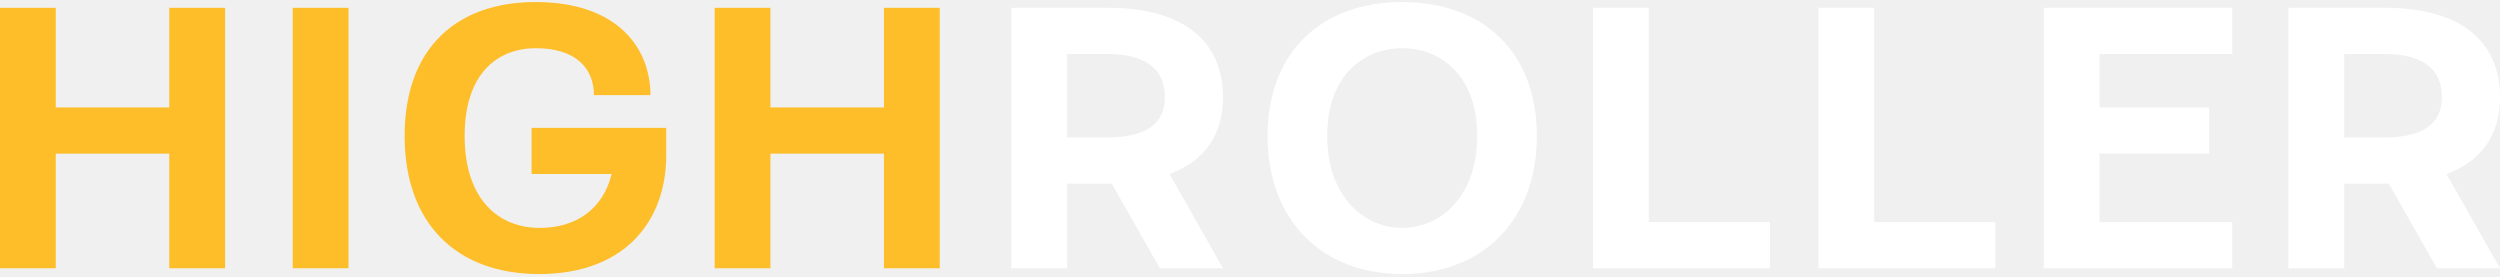
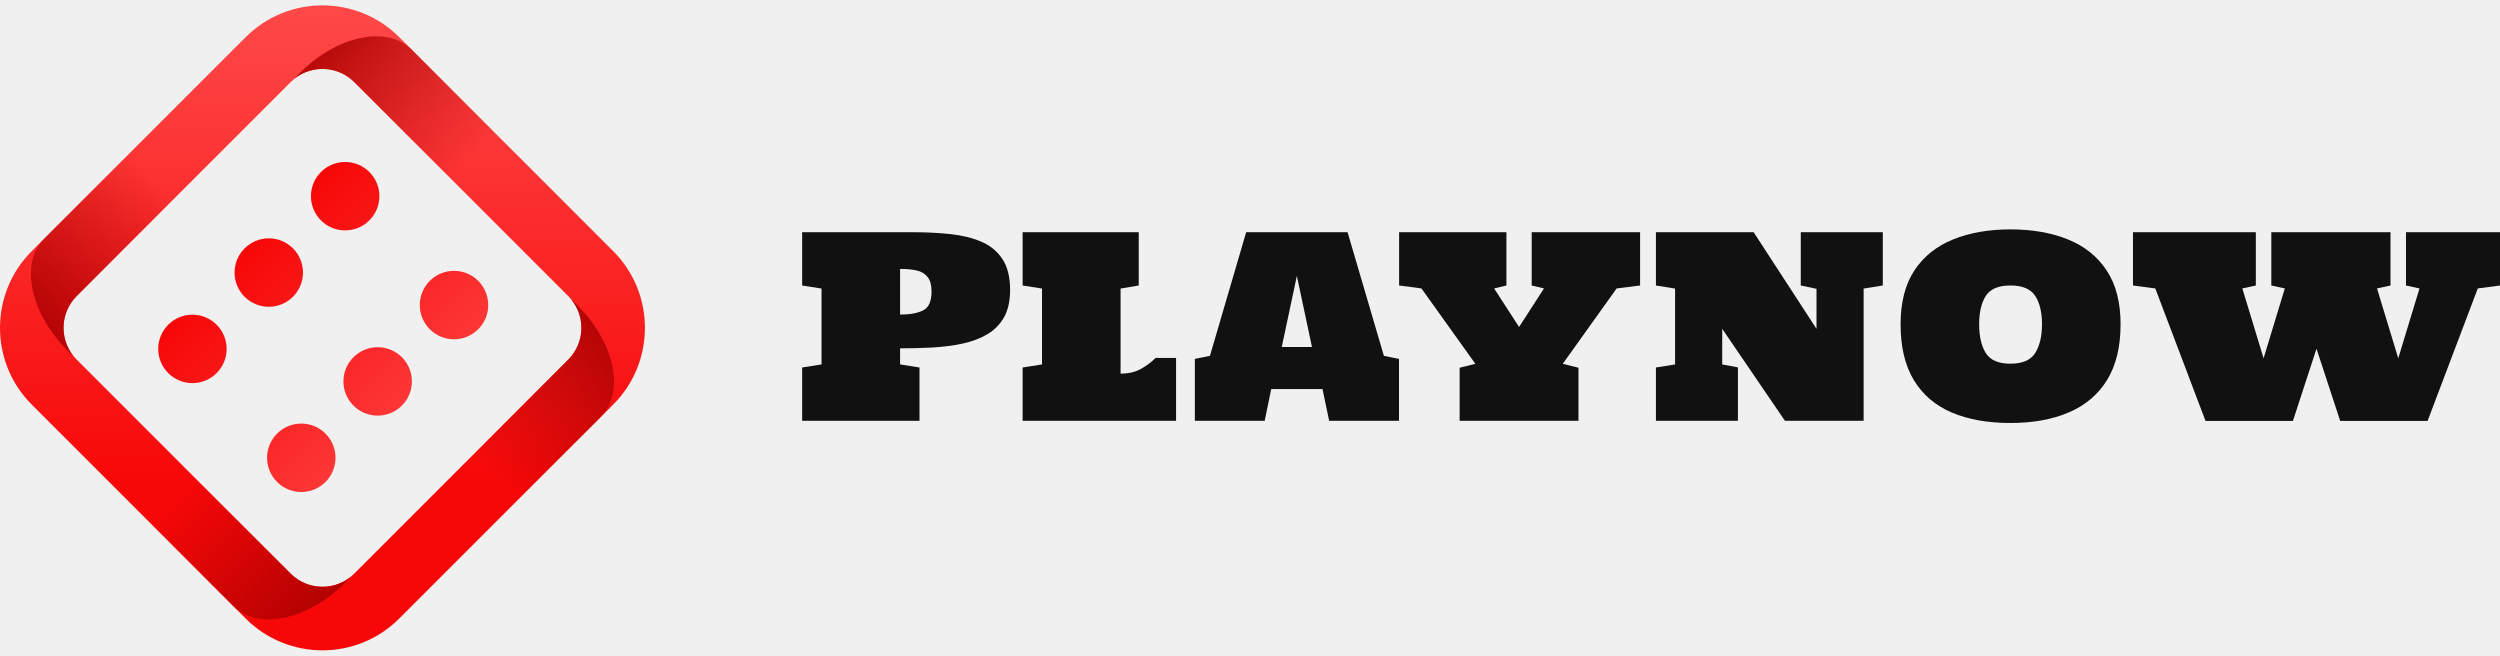
- <svg xmlns="http://www.w3.org/2000/svg" width="163" height="18" viewBox="0 0 163 18" fill="none">
-   <path d="M69.579 8.963H72.188C74.42 8.963 75.95 8.26 75.95 6.354C75.95 4.297 74.42 3.519 72.188 3.519H69.579V8.963ZM65.941 17.492V0.509H72.213C77.154 0.509 79.738 2.666 79.738 6.354C79.738 8.762 78.559 10.493 76.251 11.346L79.738 17.492H75.624L72.489 11.973H69.579V17.492H65.941Z" fill="white" />
-   <path d="M86.532 8.862C86.532 12.776 88.89 14.858 91.424 14.858C93.957 14.858 96.315 12.776 96.315 8.862C96.315 4.949 93.957 3.143 91.424 3.143C88.89 3.143 86.532 4.949 86.532 8.862ZM82.644 8.862C82.644 3.394 86.156 0.133 91.424 0.133C96.692 0.133 100.203 3.394 100.203 8.862C100.203 14.331 96.692 17.868 91.424 17.868C86.156 17.868 82.644 14.331 82.644 8.862Z" fill="white" />
-   <path d="M103.862 17.492V0.509H107.499V14.481H115.401V17.492H103.862Z" fill="white" />
-   <path d="M118.558 17.492V0.509H122.195V14.481H130.097V17.492H118.558Z" fill="white" />
-   <path d="M133.254 17.492V0.509H145.545V3.519H136.891V7.006H144.04V10.016H136.891V14.481H145.545V17.492H133.254Z" fill="white" />
-   <path d="M152.841 8.963H155.45C157.682 8.963 159.212 8.26 159.212 6.354C159.212 4.297 157.682 3.519 155.45 3.519H152.841V8.963ZM149.204 17.492V0.509H155.475C160.417 0.509 163 2.666 163 6.354C163 8.762 161.821 10.493 159.513 11.346L163 17.492H158.886L155.751 11.973H152.841V17.492H149.204Z" fill="white" />
-   <path d="M0 17.492V0.509H3.637V7.006H11.037V0.509H14.675V17.492H11.037V10.016H3.637V17.492H0Z" fill="#FEBE2A" />
-   <path d="M19.086 17.492V0.509H22.723V17.492H19.086Z" fill="#FEBE2A" />
-   <path d="M26.381 8.862C26.381 3.143 29.768 0.133 34.91 0.133C40.304 0.133 42.411 3.168 42.411 6.203H38.723C38.723 4.498 37.594 3.143 34.935 3.143C32.527 3.143 30.295 4.698 30.295 8.862C30.295 13.027 32.527 14.858 35.186 14.858C37.594 14.858 39.325 13.604 39.877 11.346H34.66V8.336H43.439V10.092C43.439 14.607 40.554 17.868 35.161 17.868C29.768 17.868 26.381 14.582 26.381 8.862Z" fill="#FEBE2A" />
-   <path d="M46.596 17.492V0.509H50.233V7.006H57.633V0.509H61.271V17.492H57.633V10.016H50.233V17.492H46.596Z" fill="#FEBE2A" />
+ <svg xmlns="http://www.w3.org/2000/svg" width="122" height="32" viewBox="0 0 122 32" fill="none">
+   <path d="M39.145 20.534V17.934L40.091 17.784V14.082L39.145 13.932V11.332H44.542C45.185 11.332 45.792 11.362 46.363 11.422C46.938 11.482 47.446 11.606 47.885 11.793C48.324 11.981 48.668 12.263 48.915 12.638C49.167 13.014 49.293 13.519 49.293 14.154C49.293 14.685 49.195 15.126 48.999 15.478C48.803 15.825 48.532 16.103 48.184 16.31C47.841 16.514 47.441 16.666 46.986 16.766C46.535 16.861 46.048 16.925 45.525 16.957C45.001 16.985 44.468 16.999 43.925 16.999V17.784L44.872 17.934V20.534H39.145ZM43.925 15.352C44.4 15.352 44.774 15.284 45.045 15.148C45.321 15.012 45.459 14.705 45.459 14.226C45.459 13.91 45.395 13.675 45.267 13.519C45.143 13.359 44.967 13.253 44.74 13.201C44.512 13.149 44.241 13.123 43.925 13.123V15.352Z" fill="#111111" />
+   <path d="M49.904 20.534V17.934L50.85 17.784V14.082L49.904 13.932V11.332H55.571V13.932L54.684 14.082V18.233C55.072 18.233 55.405 18.155 55.685 18C55.964 17.84 56.2 17.662 56.392 17.466H57.392V20.534H49.904Z" fill="#111111" />
+   <path d="M58.309 20.534V17.514L59.045 17.365L60.813 11.332H65.761L67.534 17.365L68.271 17.514V20.534H64.862L64.539 18.988H62.035L61.717 20.534H58.309ZM62.55 16.933H64.024L63.287 13.465L62.55 16.933Z" fill="#111111" />
+   <path d="M71.23 20.534V17.946L71.997 17.754L69.367 14.076L68.277 13.932V11.332H73.513V13.932L72.914 14.076L74.13 15.957L75.346 14.076L74.747 13.932V11.332H80.037V13.932L78.892 14.076L76.262 17.754L77.029 17.946V20.534H71.23Z" fill="#111111" />
+   <path d="M80.809 20.534V17.934L81.744 17.784V14.082L80.809 13.932V11.332H85.578L88.645 16.047V14.094L87.878 13.932V11.332H91.88V13.932L90.945 14.082V20.534H87.105L84.044 16.047V17.784L84.811 17.928V20.534H80.809Z" fill="#111111" />
+   <path d="M98.11 20.642C97.004 20.642 96.049 20.472 95.247 20.132C94.444 19.789 93.827 19.262 93.396 18.551C92.964 17.84 92.749 16.931 92.749 15.825C92.749 14.759 92.972 13.884 93.419 13.201C93.871 12.518 94.5 12.013 95.307 11.686C96.113 11.358 97.048 11.194 98.11 11.194C99.177 11.194 100.113 11.358 100.92 11.686C101.727 12.013 102.356 12.518 102.807 13.201C103.258 13.884 103.484 14.759 103.484 15.825C103.484 16.923 103.264 17.83 102.825 18.545C102.386 19.256 101.762 19.783 100.956 20.126C100.153 20.47 99.204 20.642 98.11 20.642ZM98.11 17.748C98.701 17.748 99.105 17.572 99.32 17.221C99.54 16.869 99.65 16.404 99.65 15.825C99.65 15.242 99.54 14.781 99.32 14.441C99.101 14.102 98.697 13.932 98.11 13.932C97.523 13.932 97.122 14.102 96.906 14.441C96.69 14.781 96.583 15.242 96.583 15.825C96.583 16.404 96.688 16.869 96.9 17.221C97.116 17.572 97.519 17.748 98.11 17.748Z" fill="#111111" />
+   <path d="M107.629 20.54L105.179 14.076L104.089 13.932V11.332H110.085V13.932L109.426 14.076L110.463 17.485L111.499 14.076L110.84 13.932V11.332H116.657V13.932L115.998 14.076L117.035 17.485L118.071 14.076L117.412 13.932V11.332H122.001V13.932L120.916 14.076L118.466 20.54H114.201L113.045 17.017L111.895 20.54H107.629Z" fill="#111111" />
+   <g clip-path="url(#clip0_8437_93363)">
+     <path d="M29.924 12.256L19.479 1.81C17.415 -0.253 14.057 -0.253 11.993 1.81L1.548 12.256C-0.516 14.32 -0.516 17.678 1.548 19.742L11.993 30.188C14.058 32.252 17.416 32.252 19.479 30.188L29.925 19.742C31.988 17.678 31.988 14.32 29.925 12.256H29.924ZM17.285 27.994C16.431 28.848 15.041 28.848 14.186 27.994L3.741 17.548C3.687 17.493 3.636 17.436 3.587 17.378C2.891 16.518 2.942 15.25 3.742 14.45L14.187 4.004C15.041 3.15 16.432 3.15 17.285 4.004L27.731 14.45C28.585 15.304 28.585 16.694 27.731 17.548L17.285 27.994Z" fill="url(#paint0_linear_8437_93363)" />
+     <path style="mix-blend-mode:multiply" d="M3.741 14.45L4.343 13.848L6.371 11.82L10.204 7.987L8.011 5.794L2.149 11.655C0.961 12.842 1.471 15.279 3.287 17.095C3.385 17.193 3.485 17.287 3.587 17.378C2.89 16.518 2.941 15.249 3.741 14.45V14.45Z" fill="url(#paint1_linear_8437_93363)" />
+     <path style="mix-blend-mode:multiply" d="M27.73 17.549L27.129 18.151L25.101 20.179L21.268 24.012L23.461 26.205L29.322 20.344C30.51 19.156 30 16.72 28.184 14.904C28.086 14.806 27.987 14.711 27.884 14.621C28.581 15.481 28.53 16.749 27.73 17.549H27.73Z" fill="url(#paint2_linear_8437_93363)" />
+     <path style="mix-blend-mode:multiply" d="M17.285 4.005L17.887 4.607L19.915 6.635L23.748 10.468L25.942 8.275L20.081 2.414C18.892 1.226 16.456 1.735 14.64 3.552C14.542 3.65 14.448 3.749 14.357 3.851C15.217 3.155 16.485 3.206 17.285 4.006V4.005Z" fill="url(#paint3_linear_8437_93363)" />
+     <path style="mix-blend-mode:multiply" d="M14.187 27.994L13.586 27.392L11.558 25.364L7.725 21.531L5.531 23.725L11.392 29.586C12.58 30.774 15.016 30.264 16.833 28.448C16.931 28.35 17.025 28.25 17.115 28.148C16.256 28.845 14.987 28.794 14.187 27.994V27.994Z" fill="url(#paint4_linear_8437_93363)" />
+     <path d="M16.844 11.244C17.766 11.244 18.514 10.496 18.514 9.574C18.514 8.652 17.766 7.904 16.844 7.904C15.921 7.904 15.174 8.652 15.174 9.574C15.174 10.496 15.921 11.244 16.844 11.244Z" fill="url(#paint5_linear_8437_93363)" />
+     <path d="M13.117 14.971C14.039 14.971 14.787 14.223 14.787 13.301C14.787 12.379 14.039 11.631 13.117 11.631C12.195 11.631 11.447 12.379 11.447 13.301C11.447 14.223 12.195 14.971 13.117 14.971Z" fill="url(#paint6_linear_8437_93363)" />
+     <path d="M9.391 18.697C10.313 18.697 11.06 17.95 11.06 17.027C11.06 16.105 10.313 15.357 9.391 15.357C8.468 15.357 7.721 16.105 7.721 17.027C7.721 17.95 8.468 18.697 9.391 18.697Z" fill="url(#paint7_linear_8437_93363)" />
+     <path d="M22.156 16.557C23.078 16.557 23.826 15.809 23.826 14.887C23.826 13.964 23.078 13.217 22.156 13.217C21.234 13.217 20.486 13.964 20.486 14.887C20.486 15.809 21.234 16.557 22.156 16.557Z" fill="url(#paint8_linear_8437_93363)" />
+     <path d="M18.43 20.283C19.352 20.283 20.1 19.535 20.1 18.613C20.1 17.691 19.352 16.943 18.43 16.943C17.507 16.943 16.76 17.691 16.76 18.613C16.76 19.535 17.507 20.283 18.43 20.283Z" fill="url(#paint9_linear_8437_93363)" />
+     <path d="M14.703 24.01C15.625 24.01 16.373 23.262 16.373 22.34C16.373 21.418 15.625 20.67 14.703 20.67C13.781 20.67 13.033 21.418 13.033 22.34C13.033 23.262 13.781 24.01 14.703 24.01Z" fill="url(#paint10_linear_8437_93363)" />
+   </g>
+   <defs>
+     <linearGradient id="paint0_linear_8437_93363" x1="15.736" y1="-1.308" x2="15.736" y2="23.479" gradientUnits="userSpaceOnUse">
+       <stop stop-color="#FF4D4D" />
+       <stop offset="1" stop-color="#F70808" />
+     </linearGradient>
+     <linearGradient id="paint1_linear_8437_93363" x1="0.856" y1="16.528" x2="8.062" y2="9.322" gradientUnits="userSpaceOnUse">
+       <stop stop-color="#AF0808" />
+       <stop offset="1" stop-color="white" />
+     </linearGradient>
+     <linearGradient id="paint2_linear_8437_93363" x1="30.616" y1="15.47" x2="23.409" y2="22.677" gradientUnits="userSpaceOnUse">
+       <stop stop-color="#AF0808" />
+       <stop offset="1" stop-color="white" />
+     </linearGradient>
+     <linearGradient id="paint3_linear_8437_93363" x1="15.207" y1="1.121" x2="22.413" y2="8.327" gradientUnits="userSpaceOnUse">
+       <stop stop-color="#AF0808" />
+       <stop offset="1" stop-color="white" />
+     </linearGradient>
+     <linearGradient id="paint4_linear_8437_93363" x1="16.266" y1="30.879" x2="9.059" y2="23.673" gradientUnits="userSpaceOnUse">
+       <stop stop-color="#AF0808" />
+       <stop offset="1" stop-color="white" />
+     </linearGradient>
+     <linearGradient id="paint5_linear_8437_93363" x1="27.072" y1="19.802" x2="15.759" y2="8.489" gradientUnits="userSpaceOnUse">
+       <stop stop-color="#FF4D4D" />
+       <stop offset="1" stop-color="#F70808" />
+     </linearGradient>
+     <linearGradient id="paint6_linear_8437_93363" x1="23.345" y1="23.529" x2="12.032" y2="12.216" gradientUnits="userSpaceOnUse">
+       <stop stop-color="#FF4D4D" />
+       <stop offset="1" stop-color="#F70808" />
+     </linearGradient>
+     <linearGradient id="paint7_linear_8437_93363" x1="19.619" y1="27.256" x2="8.306" y2="15.943" gradientUnits="userSpaceOnUse">
+       <stop stop-color="#FF4D4D" />
+       <stop offset="1" stop-color="#F70808" />
+     </linearGradient>
+     <linearGradient id="paint8_linear_8437_93363" x1="27.072" y1="19.802" x2="15.759" y2="8.489" gradientUnits="userSpaceOnUse">
+       <stop stop-color="#FF4D4D" />
+       <stop offset="1" stop-color="#F70808" />
+     </linearGradient>
+     <linearGradient id="paint9_linear_8437_93363" x1="23.345" y1="23.529" x2="12.032" y2="12.216" gradientUnits="userSpaceOnUse">
+       <stop stop-color="#FF4D4D" />
+       <stop offset="1" stop-color="#F70808" />
+     </linearGradient>
+     <linearGradient id="paint10_linear_8437_93363" x1="19.618" y1="27.256" x2="8.306" y2="15.942" gradientUnits="userSpaceOnUse">
+       <stop stop-color="#FF4D4D" />
+       <stop offset="1" stop-color="#F70808" />
+     </linearGradient>
+     <clipPath id="clip0_8437_93363">
+       <rect width="31.472" height="31.472" fill="white" transform="translate(0 0.263672)" />
+     </clipPath>
+   </defs>
</svg>
